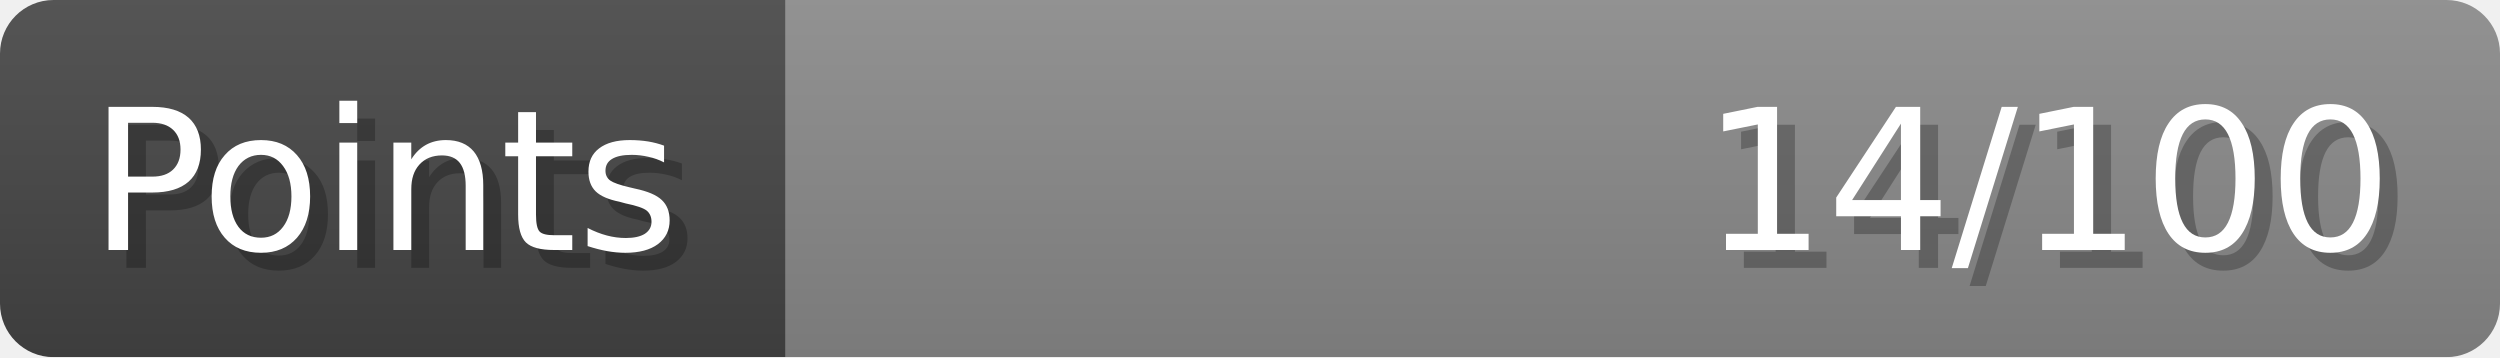
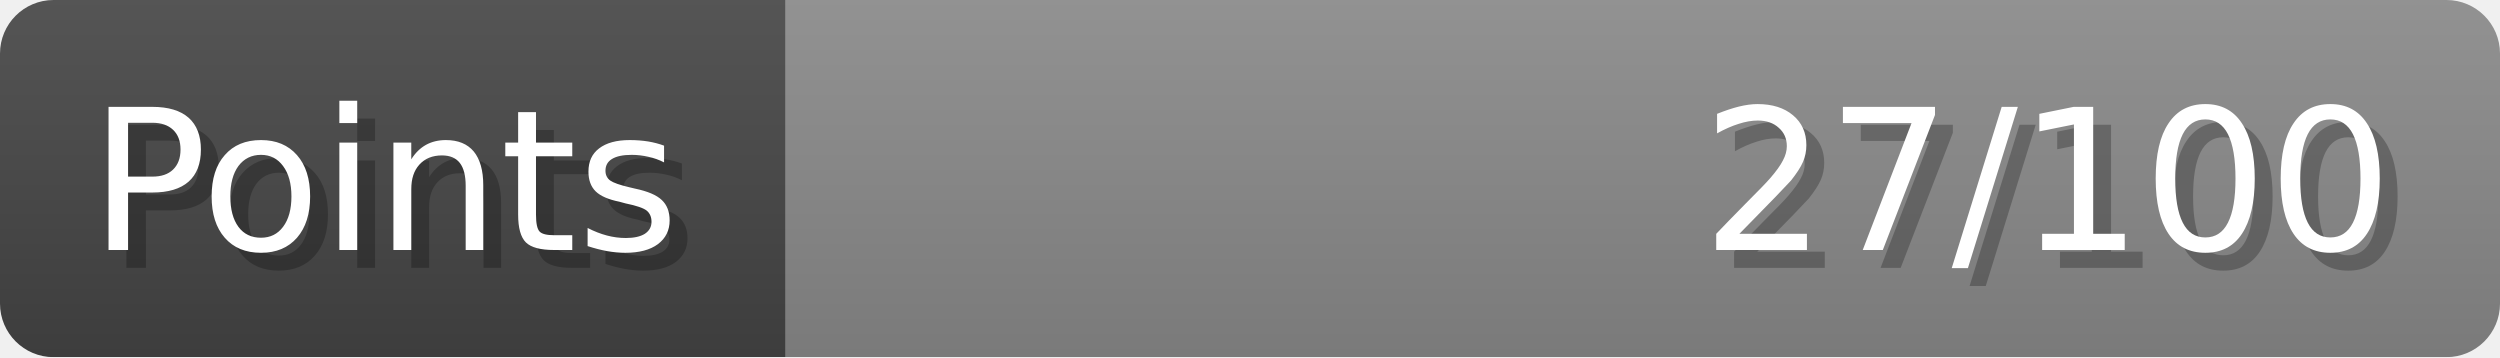
- <svg xmlns="http://www.w3.org/2000/svg" width="140px" height="20px" role="img" aria-label="Points: 14/100">
+ <svg xmlns="http://www.w3.org/2000/svg" width="140px" height="20px" role="img" aria-label="Points: 27/100">
  <linearGradient id="a" x2="0" y2="100%">
    <stop offset="0" stop-opacity=".1" stop-color="#EEE" />
    <stop offset="1" stop-opacity=".1" />
  </linearGradient>
  <mask id="m">
    <rect width="100%" height="100%" rx="3" fill="#FFF" />
  </mask>
  <g mask="url(#m)">
    <rect x="0" y="0" width="44" height="20" fill="#444" />
    <svg x="44" y="0" width="96" height="20">
      <rect width="100%" height="100%" fill="#888888" />
      <rect width="0%" height="100%" fill="#33CC11" transform="">
-         <animate attributeName="width" begin="0.5s" dur="600ms" from="0%" to="14%" repeatCount="1" fill="freeze" calcMode="spline" keyTimes="0; 1" keySplines="0.3, 0.61, 0.355, 1" />
+         <animate attributeName="width" begin="0.5s" dur="600ms" from="0%" to="27%" repeatCount="1" fill="freeze" calcMode="spline" keyTimes="0; 1" keySplines="0.3, 0.61, 0.355, 1" />
      </rect>
    </svg>
    <rect width="140" height="20" fill="url(#a)" />
  </g>
  <g aria-hidden="true" font-size="11" font-family="Verdana, DejaVu Sans, sans-serif" fill="#FFFFFF">
    <text x="6" y="15" fill="#000" opacity="0.25">Points</text>
    <text x="5" y="14">Points</text>
-     <text x="135" y="15" fill="#000" opacity="0.25" text-anchor="end">14/100</text>
-     <text x="134" y="14" text-anchor="end">14/100</text>
+     <text x="135" y="15" fill="#000" opacity="0.25" text-anchor="end">27/100</text>
+     <text x="134" y="14" text-anchor="end">27/100</text>
  </g>
</svg>
